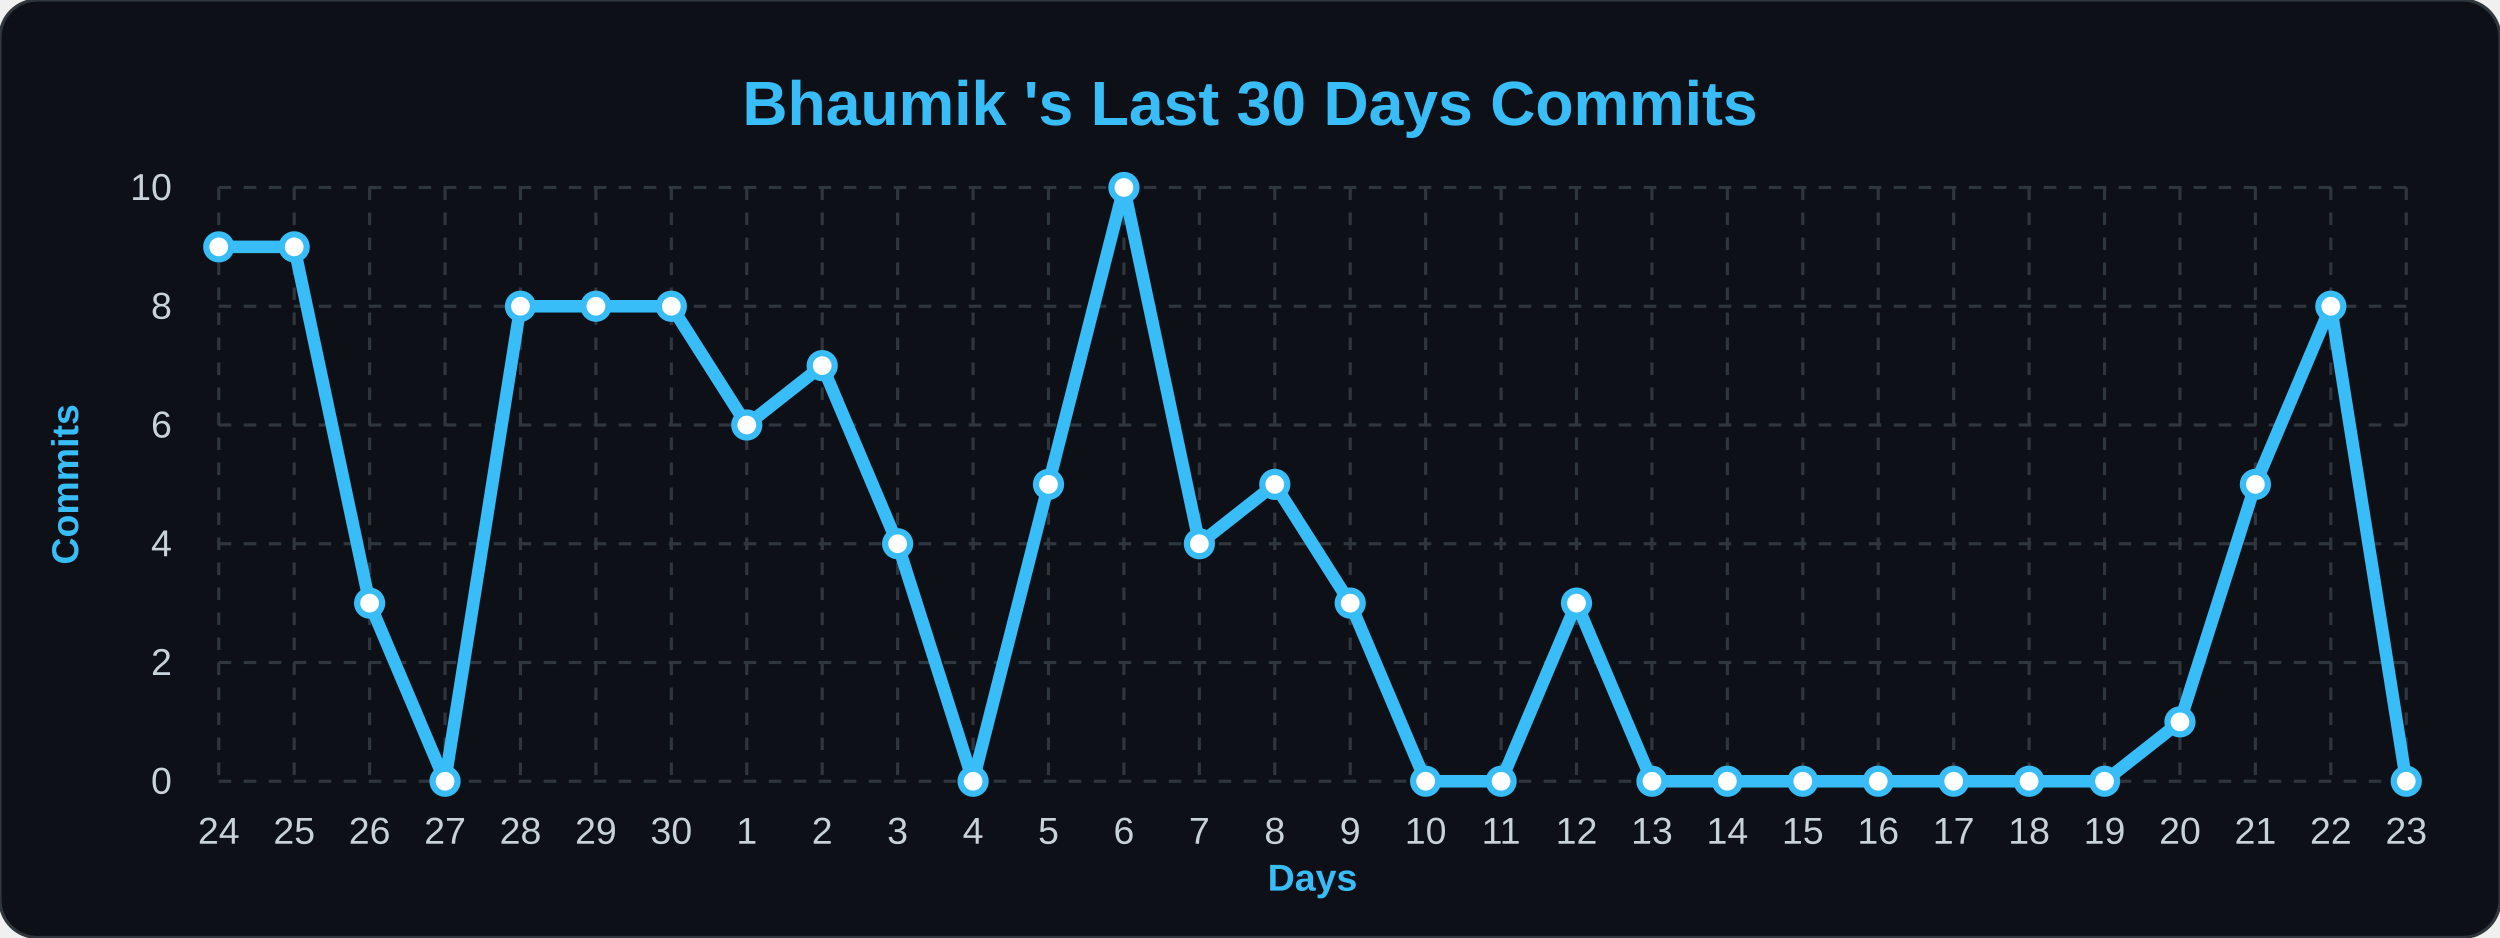
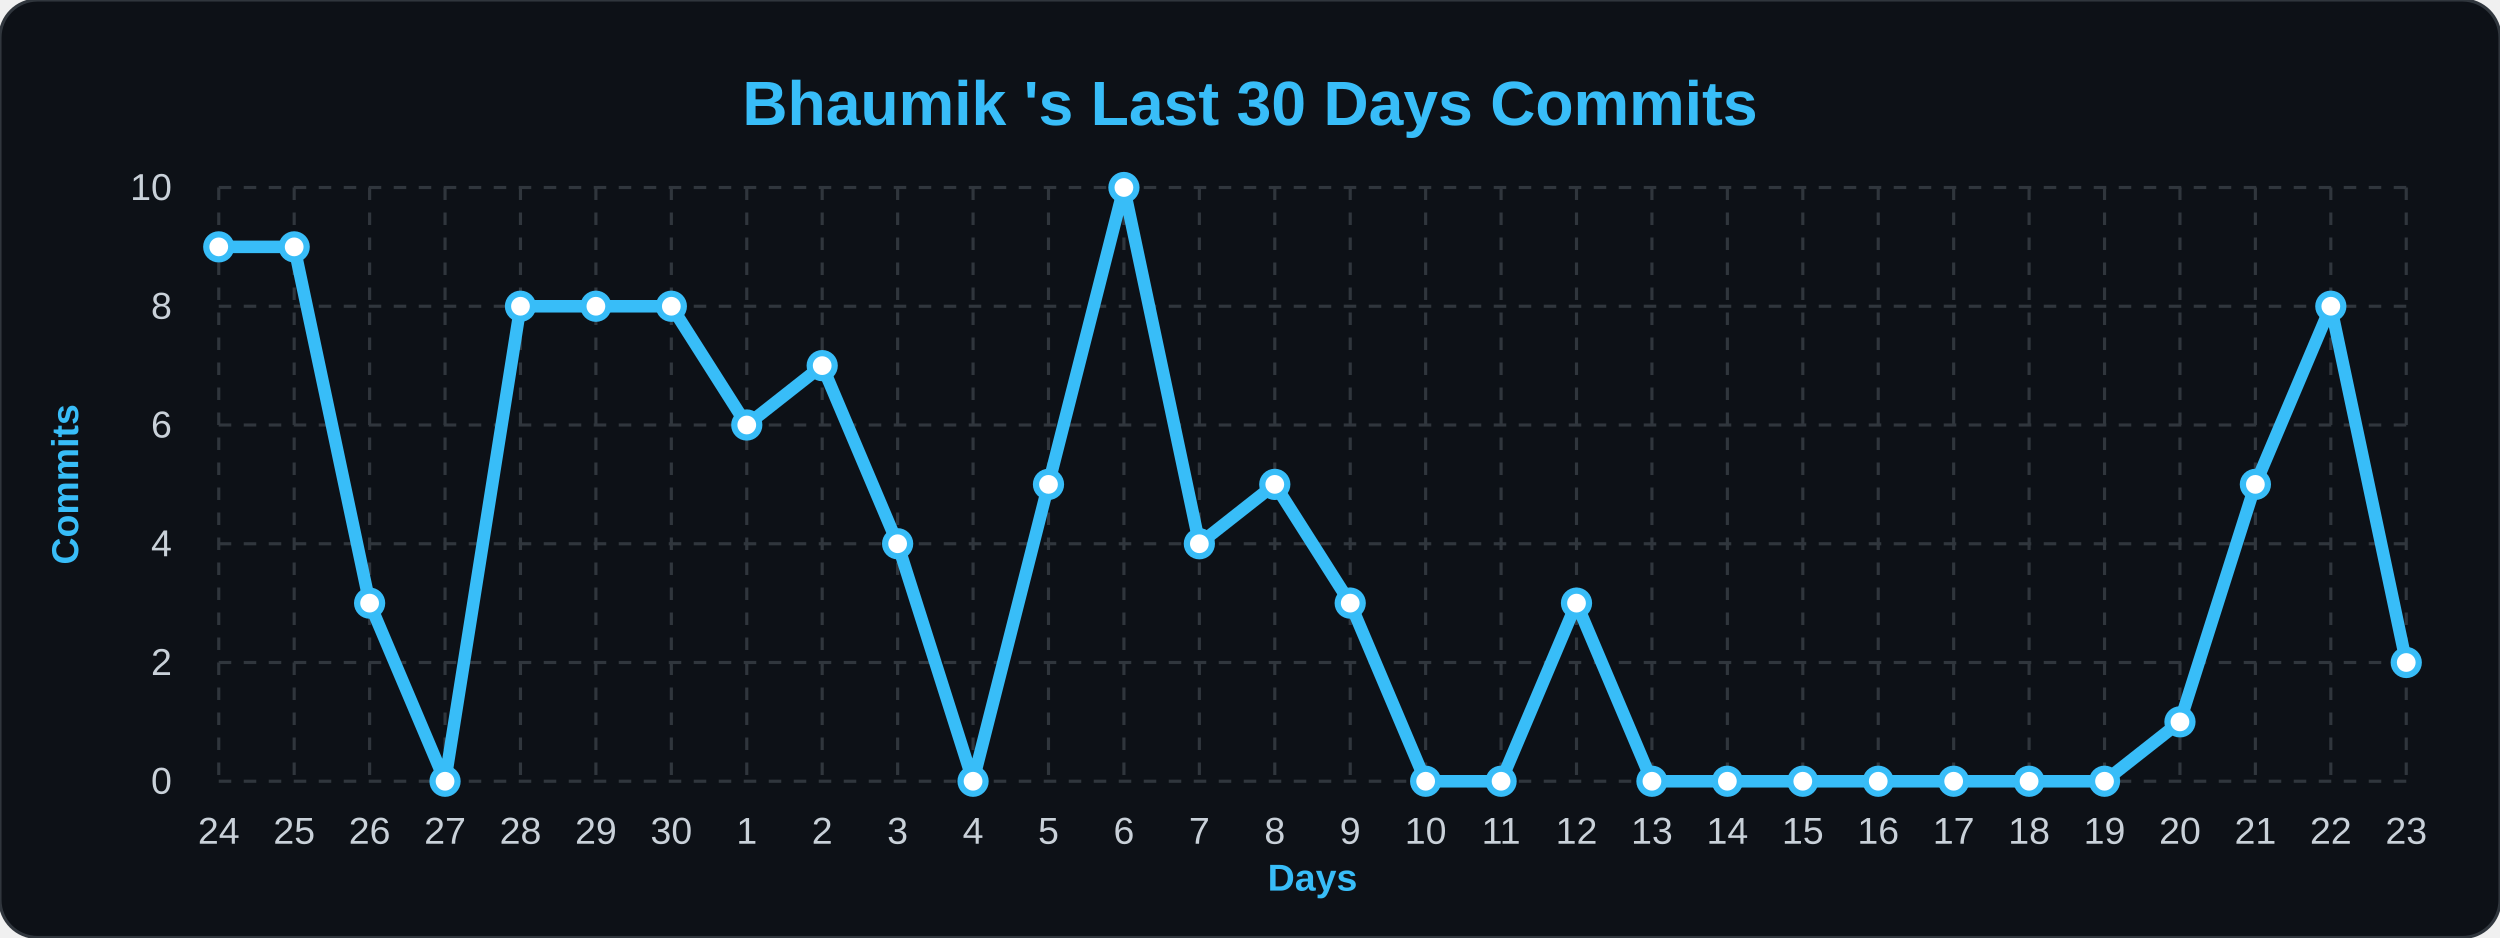
<svg xmlns="http://www.w3.org/2000/svg" width="100%" viewBox="0 0 800 300">
  <style>
        .bg { fill: #0d1117; }
        .title { font: bold 20px 'Segoe UI', Arial, sans-serif; fill: #38bdf8; }
        .axis-label { font: bold 12px 'Segoe UI', Arial, sans-serif; fill: #38bdf8; }
        .tick-label { font: 12px 'Segoe UI', Arial, sans-serif; fill: #c9d1d9; }
        .grid { stroke: #30363d; stroke-width: 1; stroke-dasharray: 4 4; }
        .line { fill: none; stroke: #38bdf8; stroke-width: 4; stroke-linejoin: round; }
        .dot { fill: #ffffff; stroke: #38bdf8; stroke-width: 2; }
    </style>
  <rect width="800" height="300" rx="12" class="bg" stroke="#30363d" stroke-width="1" />
  <text x="400" y="40" class="title" text-anchor="middle">Bhaumik 's Last 30 Days Commits</text>
  <text x="25" y="155" class="axis-label" text-anchor="middle" transform="rotate(-90 25,155)">Commits</text>
  <text x="420" y="285" class="axis-label" text-anchor="middle">Days</text>
  <line x1="70" y1="250.0" x2="770" y2="250.0" class="grid" />
  <text x="55" y="254.0" class="tick-label" text-anchor="end">0</text>
  <line x1="70" y1="212.0" x2="770" y2="212.0" class="grid" />
  <text x="55" y="216.0" class="tick-label" text-anchor="end">2</text>
  <line x1="70" y1="174.0" x2="770" y2="174.0" class="grid" />
  <text x="55" y="178.0" class="tick-label" text-anchor="end">4</text>
  <line x1="70" y1="136.0" x2="770" y2="136.0" class="grid" />
  <text x="55" y="140.0" class="tick-label" text-anchor="end">6</text>
  <line x1="70" y1="98.0" x2="770" y2="98.0" class="grid" />
  <text x="55" y="102.0" class="tick-label" text-anchor="end">8</text>
  <line x1="70" y1="60.0" x2="770" y2="60.0" class="grid" />
  <text x="55" y="64.0" class="tick-label" text-anchor="end">10</text>
  <line x1="70.0" y1="60" x2="70.0" y2="250" class="grid" />
  <text x="70.0" y="270" class="tick-label" text-anchor="middle">24</text>
  <line x1="94.138" y1="60" x2="94.138" y2="250" class="grid" />
  <text x="94.138" y="270" class="tick-label" text-anchor="middle">25</text>
  <line x1="118.276" y1="60" x2="118.276" y2="250" class="grid" />
  <text x="118.276" y="270" class="tick-label" text-anchor="middle">26</text>
  <line x1="142.414" y1="60" x2="142.414" y2="250" class="grid" />
  <text x="142.414" y="270" class="tick-label" text-anchor="middle">27</text>
  <line x1="166.552" y1="60" x2="166.552" y2="250" class="grid" />
  <text x="166.552" y="270" class="tick-label" text-anchor="middle">28</text>
  <line x1="190.69" y1="60" x2="190.69" y2="250" class="grid" />
  <text x="190.69" y="270" class="tick-label" text-anchor="middle">29</text>
  <line x1="214.828" y1="60" x2="214.828" y2="250" class="grid" />
  <text x="214.828" y="270" class="tick-label" text-anchor="middle">30</text>
  <line x1="238.966" y1="60" x2="238.966" y2="250" class="grid" />
  <text x="238.966" y="270" class="tick-label" text-anchor="middle">1</text>
  <line x1="263.103" y1="60" x2="263.103" y2="250" class="grid" />
  <text x="263.103" y="270" class="tick-label" text-anchor="middle">2</text>
  <line x1="287.241" y1="60" x2="287.241" y2="250" class="grid" />
  <text x="287.241" y="270" class="tick-label" text-anchor="middle">3</text>
  <line x1="311.379" y1="60" x2="311.379" y2="250" class="grid" />
  <text x="311.379" y="270" class="tick-label" text-anchor="middle">4</text>
  <line x1="335.517" y1="60" x2="335.517" y2="250" class="grid" />
  <text x="335.517" y="270" class="tick-label" text-anchor="middle">5</text>
  <line x1="359.655" y1="60" x2="359.655" y2="250" class="grid" />
  <text x="359.655" y="270" class="tick-label" text-anchor="middle">6</text>
  <line x1="383.793" y1="60" x2="383.793" y2="250" class="grid" />
  <text x="383.793" y="270" class="tick-label" text-anchor="middle">7</text>
  <line x1="407.931" y1="60" x2="407.931" y2="250" class="grid" />
  <text x="407.931" y="270" class="tick-label" text-anchor="middle">8</text>
  <line x1="432.069" y1="60" x2="432.069" y2="250" class="grid" />
  <text x="432.069" y="270" class="tick-label" text-anchor="middle">9</text>
  <line x1="456.207" y1="60" x2="456.207" y2="250" class="grid" />
  <text x="456.207" y="270" class="tick-label" text-anchor="middle">10</text>
  <line x1="480.345" y1="60" x2="480.345" y2="250" class="grid" />
  <text x="480.345" y="270" class="tick-label" text-anchor="middle">11</text>
  <line x1="504.483" y1="60" x2="504.483" y2="250" class="grid" />
  <text x="504.483" y="270" class="tick-label" text-anchor="middle">12</text>
  <line x1="528.621" y1="60" x2="528.621" y2="250" class="grid" />
  <text x="528.621" y="270" class="tick-label" text-anchor="middle">13</text>
  <line x1="552.759" y1="60" x2="552.759" y2="250" class="grid" />
  <text x="552.759" y="270" class="tick-label" text-anchor="middle">14</text>
  <line x1="576.897" y1="60" x2="576.897" y2="250" class="grid" />
  <text x="576.897" y="270" class="tick-label" text-anchor="middle">15</text>
  <line x1="601.034" y1="60" x2="601.034" y2="250" class="grid" />
  <text x="601.034" y="270" class="tick-label" text-anchor="middle">16</text>
  <line x1="625.172" y1="60" x2="625.172" y2="250" class="grid" />
  <text x="625.172" y="270" class="tick-label" text-anchor="middle">17</text>
  <line x1="649.31" y1="60" x2="649.31" y2="250" class="grid" />
  <text x="649.31" y="270" class="tick-label" text-anchor="middle">18</text>
  <line x1="673.448" y1="60" x2="673.448" y2="250" class="grid" />
  <text x="673.448" y="270" class="tick-label" text-anchor="middle">19</text>
  <line x1="697.586" y1="60" x2="697.586" y2="250" class="grid" />
  <text x="697.586" y="270" class="tick-label" text-anchor="middle">20</text>
  <line x1="721.724" y1="60" x2="721.724" y2="250" class="grid" />
  <text x="721.724" y="270" class="tick-label" text-anchor="middle">21</text>
  <line x1="745.862" y1="60" x2="745.862" y2="250" class="grid" />
  <text x="745.862" y="270" class="tick-label" text-anchor="middle">22</text>
  <line x1="770.0" y1="60" x2="770.0" y2="250" class="grid" />
  <text x="770.0" y="270" class="tick-label" text-anchor="middle">23</text>
-   <path d="M 70.0,79.0 L 94.138,79.0 L 118.276,193.0 L 142.414,250.0 L 166.552,98.0 L 190.69,98.0 L 214.828,98.0 L 238.966,136.0 L 263.103,117.0 L 287.241,174.0 L 311.379,250.0 L 335.517,155.0 L 359.655,60.0 L 383.793,174.0 L 407.931,155.0 L 432.069,193.0 L 456.207,250.0 L 480.345,250.0 L 504.483,193.0 L 528.621,250.0 L 552.759,250.0 L 576.897,250.0 L 601.034,250.0 L 625.172,250.0 L 649.31,250.0 L 673.448,250.0 L 697.586,231.0 L 721.724,155.0 L 745.862,98.0 L 770.0,250.0" class="line" />
+   <path d="M 70.0,79.0 L 94.138,79.0 L 118.276,193.0 L 142.414,250.0 L 166.552,98.0 L 190.69,98.0 L 214.828,98.0 L 238.966,136.0 L 263.103,117.0 L 287.241,174.0 L 311.379,250.0 L 335.517,155.0 L 359.655,60.0 L 383.793,174.0 L 407.931,155.0 L 432.069,193.0 L 456.207,250.0 L 480.345,250.0 L 504.483,193.0 L 528.621,250.0 L 552.759,250.0 L 576.897,250.0 L 601.034,250.0 L 625.172,250.0 L 649.31,250.0 L 673.448,250.0 L 697.586,231.0 L 721.724,155.0 L 745.862,98.0 L 770.0,212.0" class="line" />
  <g>
    <circle cx="70.0" cy="79.0" r="4" class="dot" />
  </g>
  <g>
    <circle cx="94.138" cy="79.0" r="4" class="dot" />
  </g>
  <g>
    <circle cx="118.276" cy="193.0" r="4" class="dot" />
  </g>
  <g>
    <circle cx="142.414" cy="250.0" r="4" class="dot" />
  </g>
  <g>
    <circle cx="166.552" cy="98.0" r="4" class="dot" />
  </g>
  <g>
    <circle cx="190.69" cy="98.0" r="4" class="dot" />
  </g>
  <g>
    <circle cx="214.828" cy="98.0" r="4" class="dot" />
  </g>
  <g>
    <circle cx="238.966" cy="136.0" r="4" class="dot" />
  </g>
  <g>
    <circle cx="263.103" cy="117.0" r="4" class="dot" />
  </g>
  <g>
    <circle cx="287.241" cy="174.0" r="4" class="dot" />
  </g>
  <g>
    <circle cx="311.379" cy="250.0" r="4" class="dot" />
  </g>
  <g>
    <circle cx="335.517" cy="155.0" r="4" class="dot" />
  </g>
  <g>
    <circle cx="359.655" cy="60.0" r="4" class="dot" />
  </g>
  <g>
    <circle cx="383.793" cy="174.0" r="4" class="dot" />
  </g>
  <g>
    <circle cx="407.931" cy="155.0" r="4" class="dot" />
  </g>
  <g>
    <circle cx="432.069" cy="193.0" r="4" class="dot" />
  </g>
  <g>
    <circle cx="456.207" cy="250.0" r="4" class="dot" />
  </g>
  <g>
    <circle cx="480.345" cy="250.0" r="4" class="dot" />
  </g>
  <g>
    <circle cx="504.483" cy="193.0" r="4" class="dot" />
  </g>
  <g>
    <circle cx="528.621" cy="250.0" r="4" class="dot" />
  </g>
  <g>
    <circle cx="552.759" cy="250.0" r="4" class="dot" />
  </g>
  <g>
    <circle cx="576.897" cy="250.0" r="4" class="dot" />
  </g>
  <g>
    <circle cx="601.034" cy="250.0" r="4" class="dot" />
  </g>
  <g>
    <circle cx="625.172" cy="250.0" r="4" class="dot" />
  </g>
  <g>
    <circle cx="649.31" cy="250.0" r="4" class="dot" />
  </g>
  <g>
    <circle cx="673.448" cy="250.0" r="4" class="dot" />
  </g>
  <g>
    <circle cx="697.586" cy="231.0" r="4" class="dot" />
  </g>
  <g>
    <circle cx="721.724" cy="155.0" r="4" class="dot" />
  </g>
  <g>
    <circle cx="745.862" cy="98.0" r="4" class="dot" />
  </g>
  <g>
-     <circle cx="770.0" cy="250.0" r="4" class="dot" />
+     <circle cx="770.0" cy="212.0" r="4" class="dot" />
  </g>
</svg>
